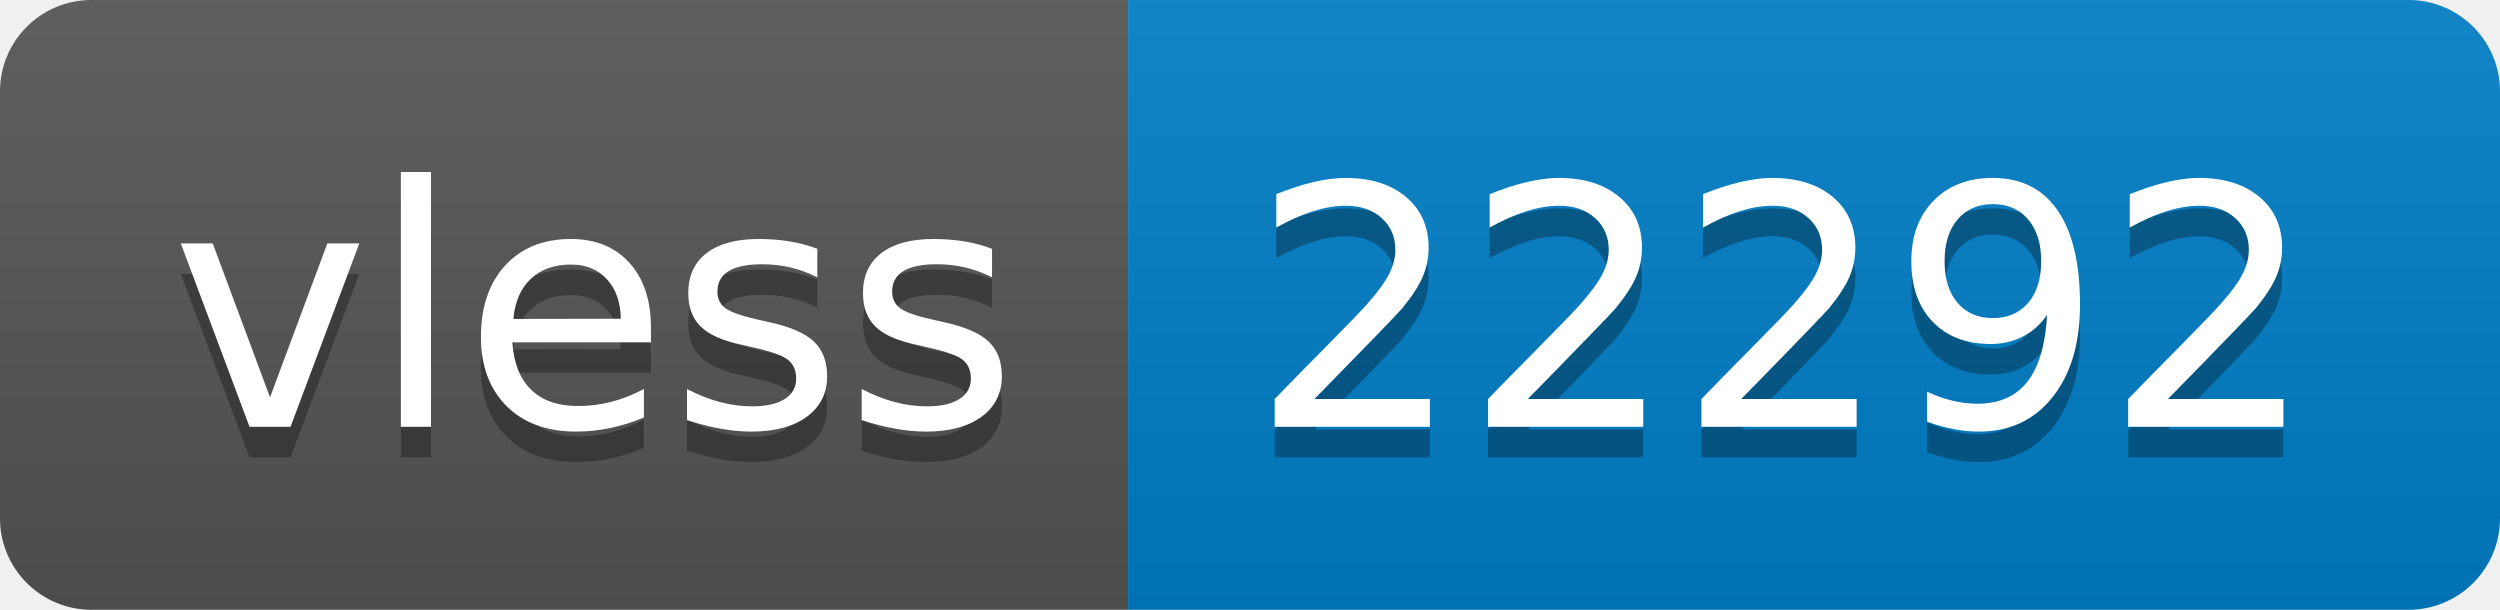
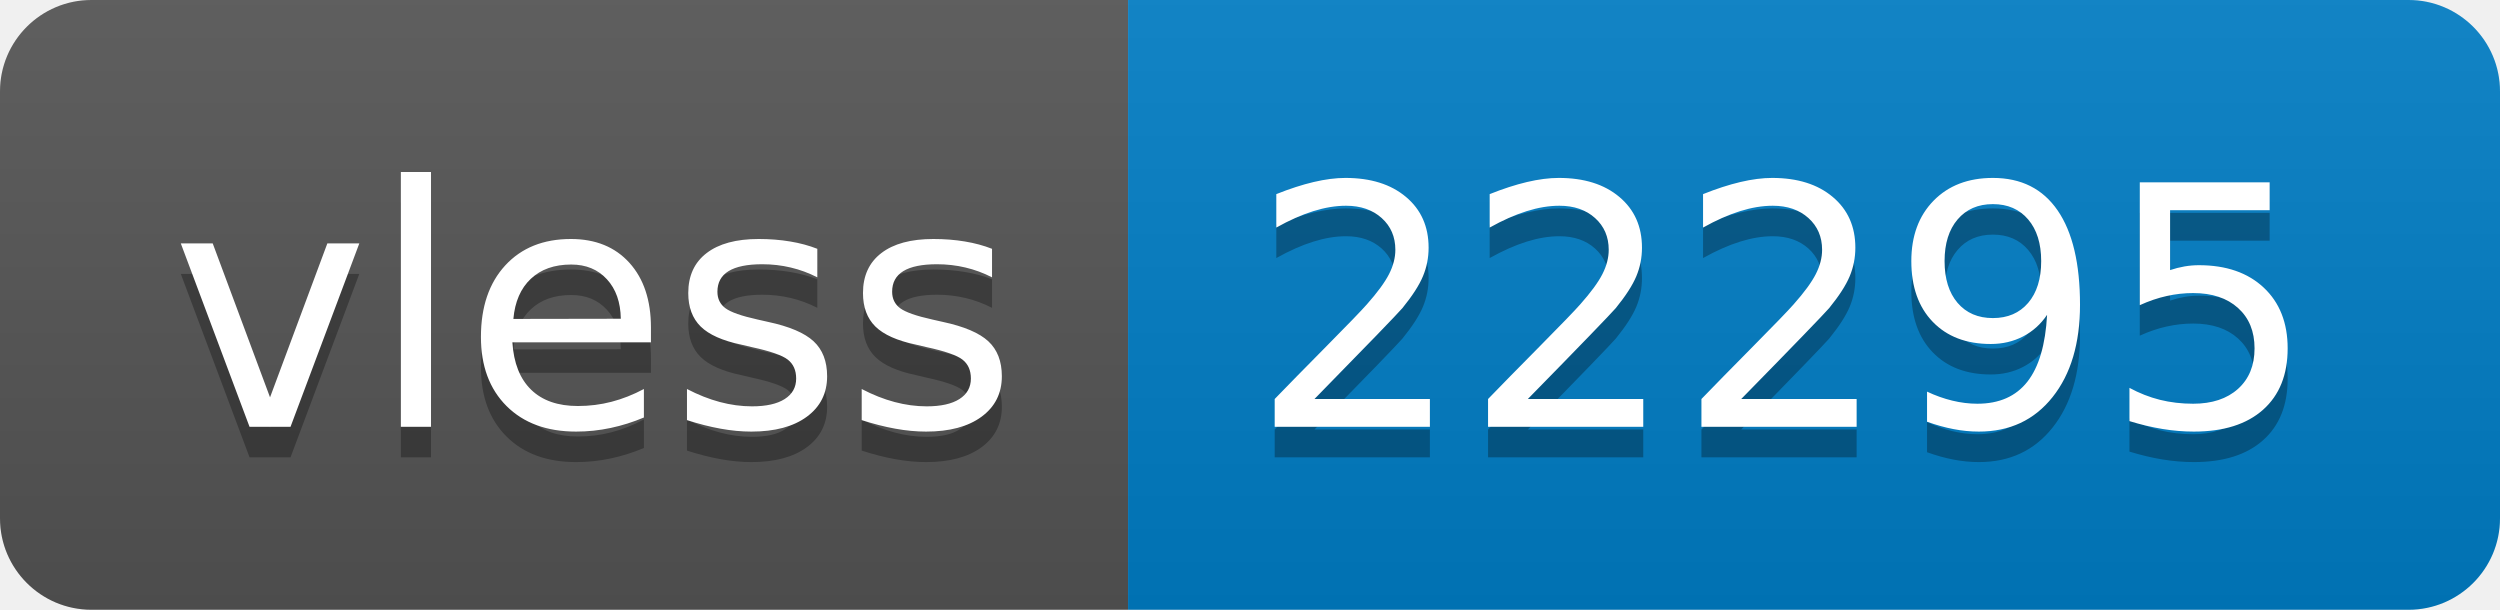
- <svg xmlns="http://www.w3.org/2000/svg" width="82" height="20" role="img" aria-label="vless: 22292">
+ <svg xmlns="http://www.w3.org/2000/svg" width="82" height="20" role="img" aria-label="vless: 22295">
  <linearGradient id="s" x2="0" y2="100%">
    <stop offset="0" stop-color="#bbb" stop-opacity=".1" />
    <stop offset="1" stop-opacity=".1" />
  </linearGradient>
  <clipPath id="r">
    <rect width="82" height="20" rx="3" fill="#fff" />
  </clipPath>
  <g clip-path="url(#r)">
    <rect width="37" height="20" fill="#555" />
    <rect x="37" width="45" height="20" fill="#007ec6" />
    <rect width="82" height="20" fill="url(#s)" />
  </g>
  <g fill="#fff" text-anchor="middle" font-family="Verdana,Geneva,DejaVu Sans,sans-serif" text-rendering="geometricPrecision" font-size="110">
    <text aria-hidden="true" x="195" y="150" fill="#010101" fill-opacity=".3" transform="scale(.1)" textLength="270">vless</text>
    <text x="195" y="140" transform="scale(.1)" fill="#fff" textLength="270">vless</text>
-     <text aria-hidden="true" x="585" y="150" fill="#010101" fill-opacity=".3" transform="scale(.1)" textLength="350">22292</text>
-     <text x="585" y="140" transform="scale(.1)" fill="#fff" textLength="350">22292</text>
+     <text aria-hidden="true" x="585" y="150" fill="#010101" fill-opacity=".3" transform="scale(.1)" textLength="350">22295</text>
+     <text x="585" y="140" transform="scale(.1)" fill="#fff" textLength="350">22295</text>
  </g>
</svg>
